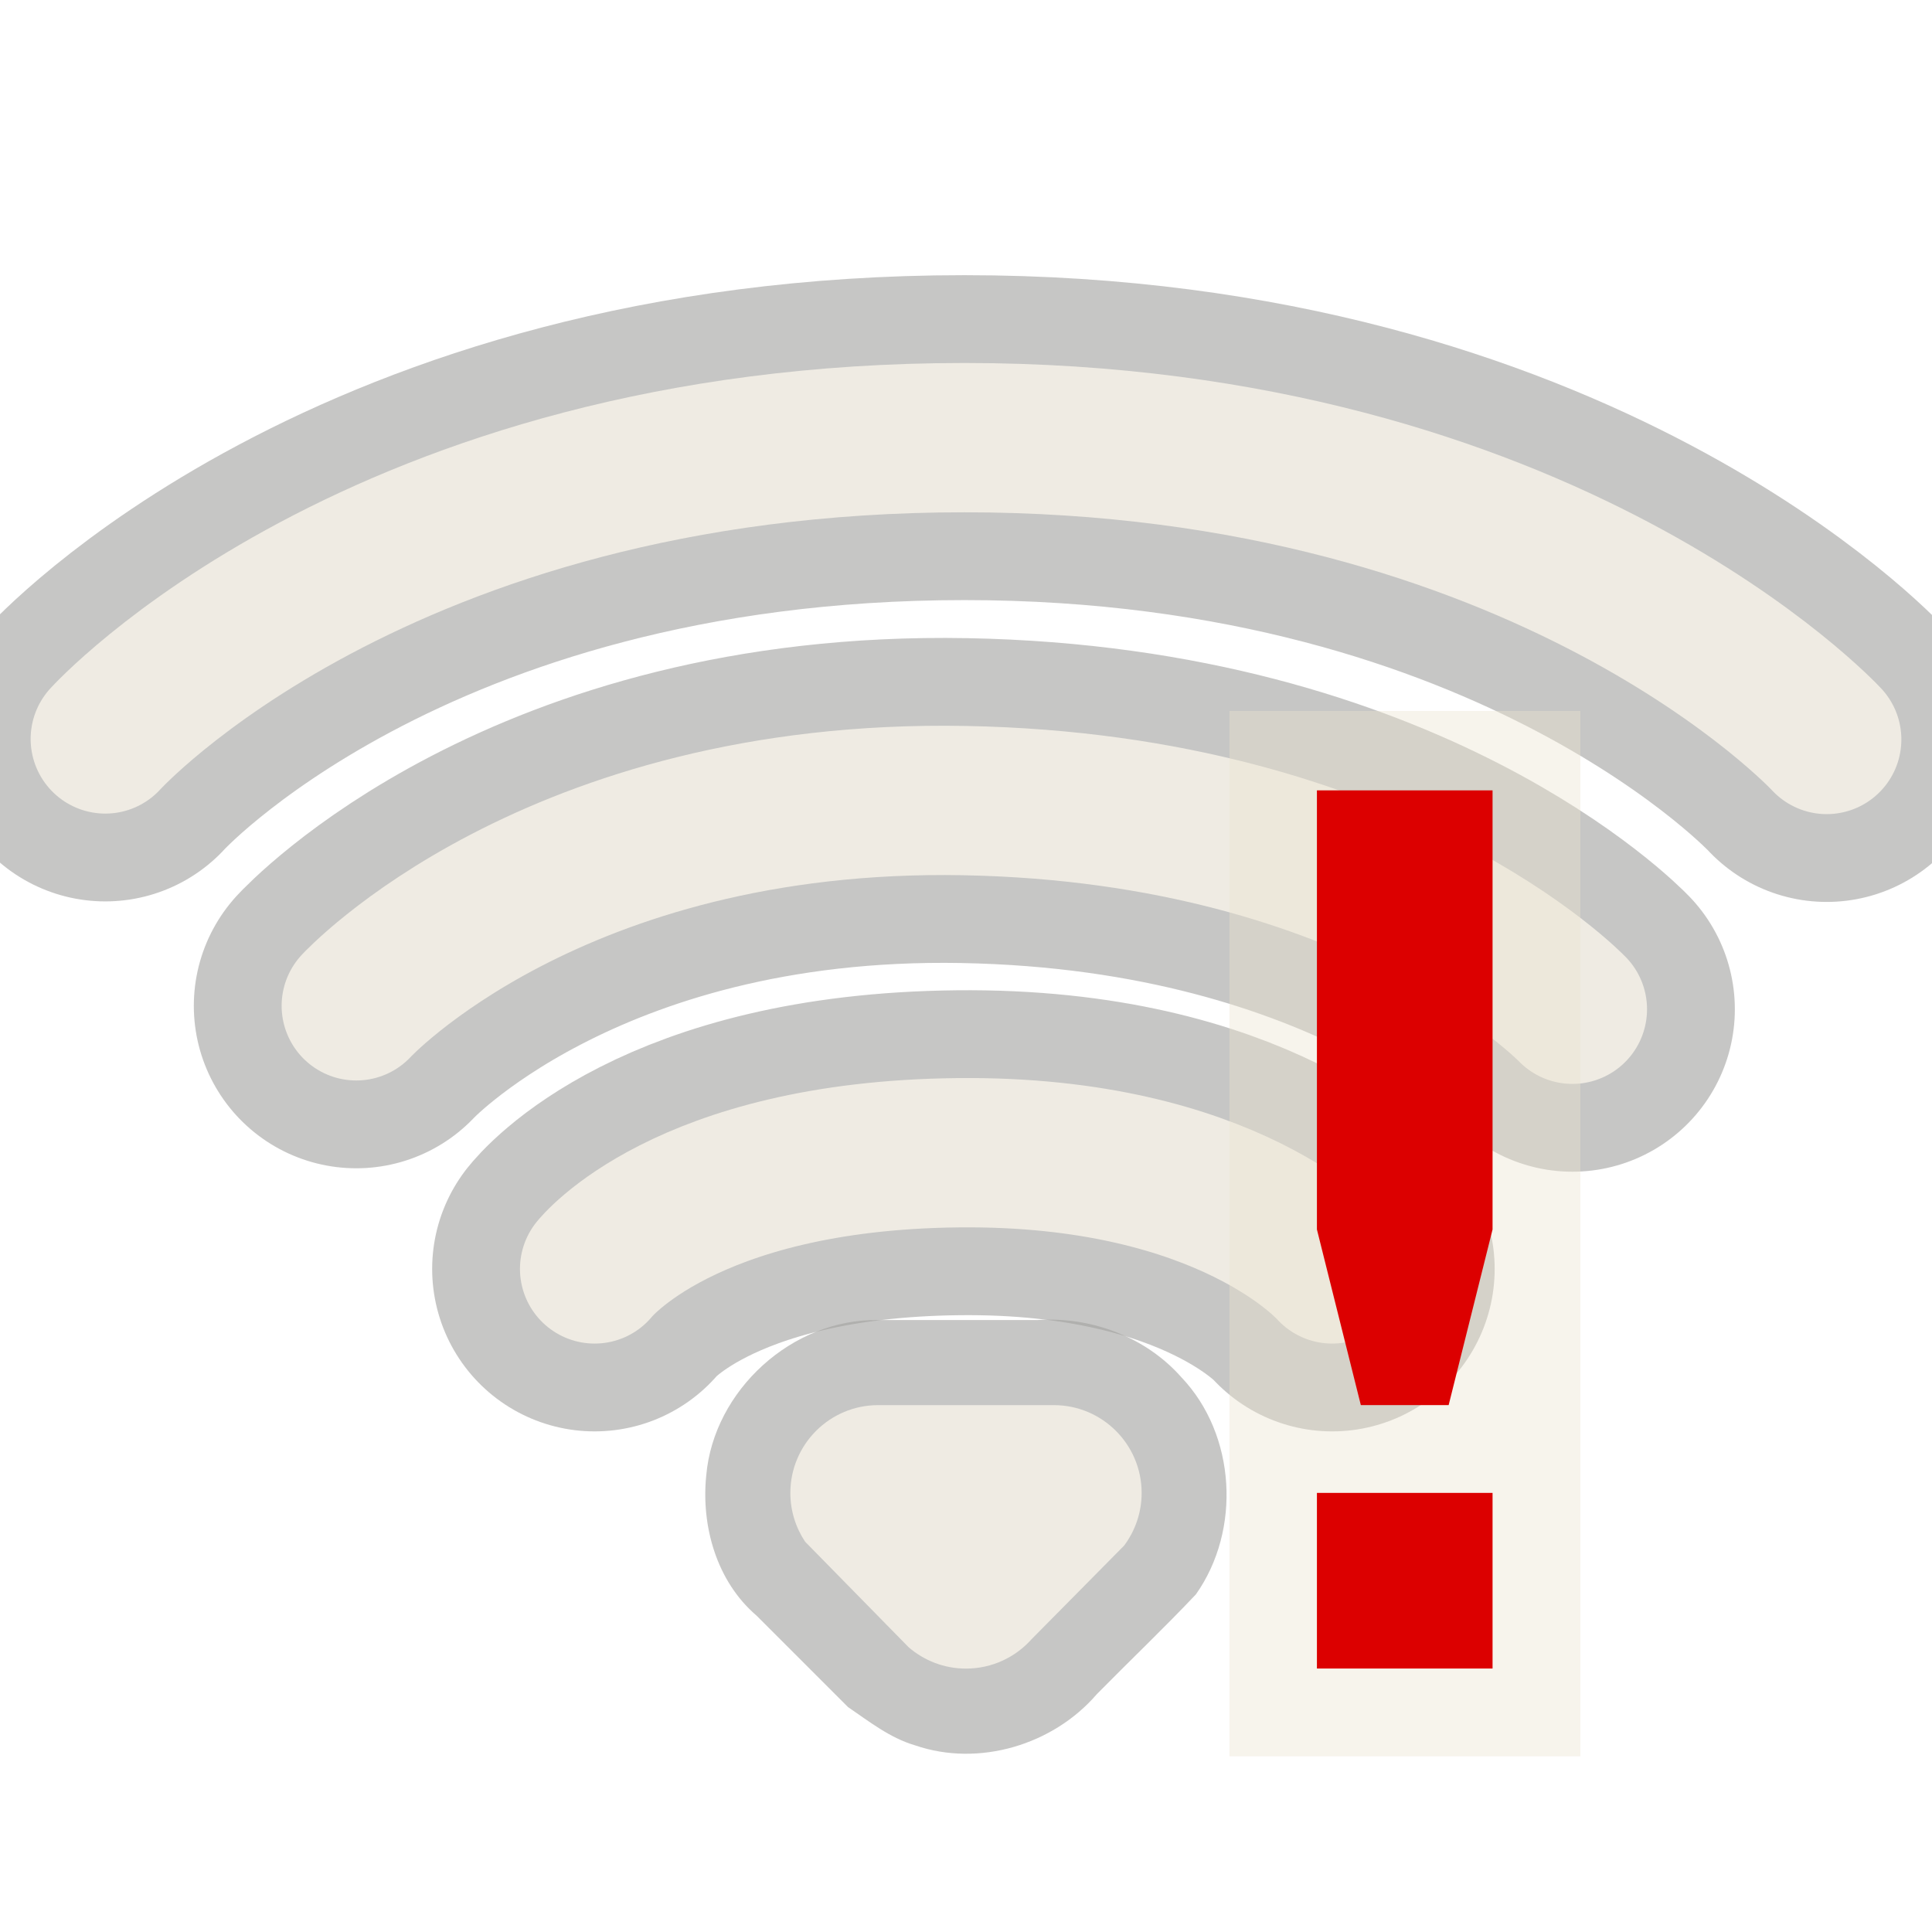
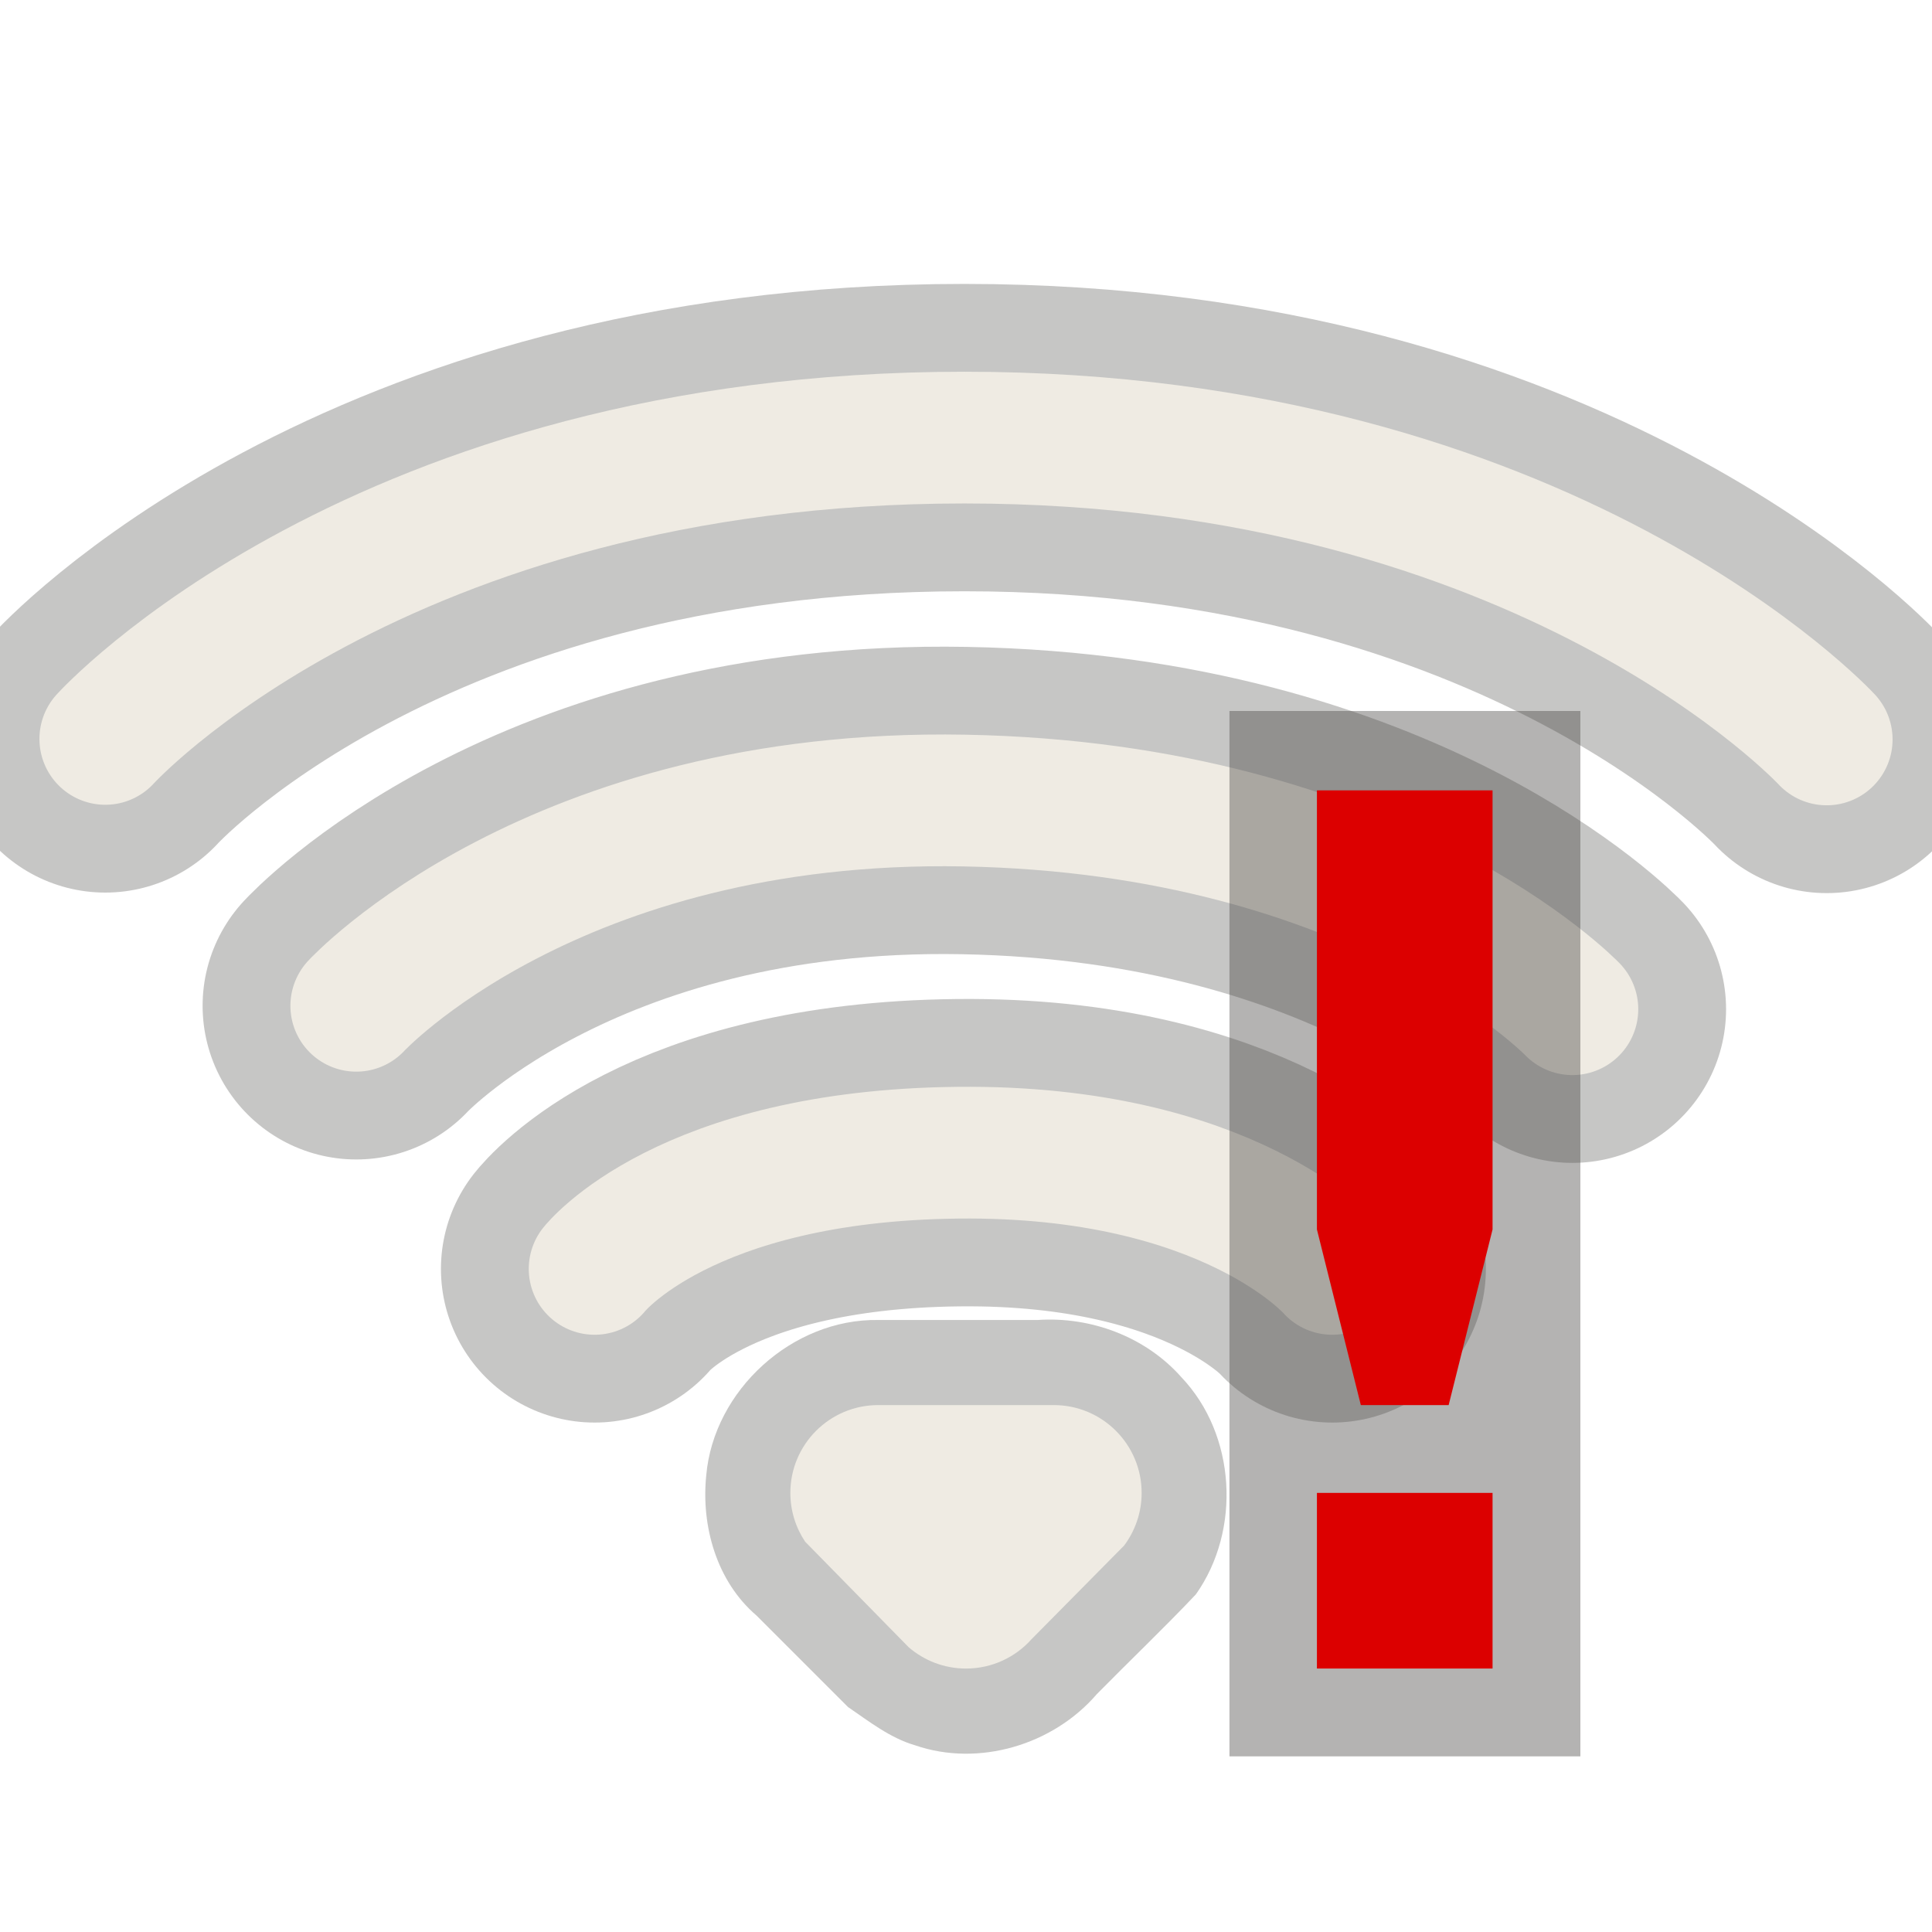
<svg xmlns="http://www.w3.org/2000/svg" version="1.0" width="22" height="22" id="svg3208">
-   <defs id="defs3210">
-     </defs>
-   <g transform="translate(-1.000001,-0.9995331)" id="g2384" style="opacity:0.5">
-     <path d="M 11,16.031 C 10.023,16.015 9.127,16.83 9.042,17.801 C 8.983,18.38 9.161,19.008 9.614,19.396 C 9.962,19.743 10.309,20.09 10.656,20.438 C 10.897,20.602 11.133,20.79 11.42,20.874 C 12.146,21.124 12.993,20.869 13.49,20.291 C 13.864,19.911 14.252,19.542 14.618,19.155 C 15.136,18.422 15.075,17.336 14.452,16.682 C 14.046,16.223 13.423,15.989 12.815,16.031 C 12.21,16.031 11.605,16.031 11,16.031 z" id="path3205" style="opacity:0.6;fill:#43423e;fill-opacity:1;fill-rule:evenodd;stroke:none;stroke-width:1.7;stroke-linecap:round;stroke-linejoin:miter;marker:none;marker-start:none;marker-mid:none;marker-end:none;stroke-miterlimit:4;stroke-dasharray:none;stroke-dashoffset:0;stroke-opacity:1;visibility:visible;display:inline;overflow:visible;enable-background:accumulate" />
-     <path d="M 7.771,15.449 C 7.771,15.449 8.789,14.158 11.91,14.126 C 14.991,14.093 16.17,15.449 16.17,15.449 M 5.057,12.453 C 5.057,12.453 7.292,10.03 11.981,10.116 C 16.708,10.203 18.905,12.492 18.905,12.492 M 2.199,9.414 C 2.199,9.414 5.303,5.983 11.981,5.983 C 18.626,5.983 21.801,9.42 21.801,9.42" id="path3192" style="opacity:0.6;fill:none;fill-opacity:1;fill-rule:nonzero;stroke:#43423e;stroke-width:3.7;stroke-linecap:round;stroke-linejoin:miter;marker:none;marker-start:none;marker-mid:none;marker-end:none;stroke-miterlimit:4;stroke-dasharray:none;stroke-dashoffset:0;stroke-opacity:1;visibility:visible;display:inline;overflow:visible;enable-background:accumulate" />
-     <path d="M 7.771,15.449 C 7.771,15.449 8.789,14.158 11.91,14.126 C 14.991,14.093 16.17,15.449 16.17,15.449 M 5.057,12.453 C 5.057,12.453 7.292,10.03 11.981,10.116 C 16.708,10.203 18.905,12.492 18.905,12.492 M 2.199,9.414 C 2.199,9.414 5.303,5.983 11.981,5.983 C 18.626,5.983 21.801,9.42 21.801,9.42" id="path3209" style="opacity:1;fill:none;fill-opacity:1;fill-rule:nonzero;stroke:#dfd8c8;stroke-width:1.7;stroke-linecap:round;stroke-linejoin:miter;marker:none;marker-start:none;marker-mid:none;marker-end:none;stroke-miterlimit:4;stroke-dasharray:none;stroke-dashoffset:0;stroke-opacity:1;visibility:visible;display:inline;overflow:visible;enable-background:accumulate" />
-     <path d="M 11,17 C 10.448,17 10,17.448 10,18 C 10,18.205 10.062,18.396 10.168,18.555 C 10.168,18.555 11.347,19.757 11.347,19.757 C 11.522,19.908 11.75,20 12,20 C 12.296,20 12.563,19.871 12.746,19.666 C 12.746,19.666 13.8,18.6 13.8,18.6 C 13.925,18.433 14,18.225 14,18 C 14,17.448 13.552,17 13,17 C 13,17 11,17 11,17 z" id="path3196" style="opacity:1;fill:#dfd8c8;fill-opacity:1;fill-rule:evenodd;stroke:none;stroke-width:1.7;stroke-linecap:round;stroke-linejoin:miter;marker:none;marker-start:none;marker-mid:none;marker-end:none;stroke-miterlimit:4;stroke-dasharray:none;stroke-dashoffset:0;stroke-opacity:1;visibility:visible;display:inline;overflow:visible;enable-background:accumulate" />
+   <defs id="defs3210" />
+   <g transform="translate(-1.000001,0)" id="g2384" style="opacity:0.5">
+     <path d="M 11,15.031 C 10.023,15.015 9.127,15.83 9.042,16.801 C 8.983,17.38 9.161,18.008 9.614,18.396 C 9.962,18.743 10.309,19.09 10.656,19.438 C 10.897,19.602 11.133,19.79 11.42,19.874 C 12.146,20.124 12.993,19.869 13.49,19.291 C 13.864,18.911 14.252,18.542 14.618,18.155 C 15.136,17.422 15.075,16.336 14.452,15.682 C 14.046,15.223 13.423,14.989 12.815,15.031 C 12.21,15.031 11.605,15.031 11,15.031 z" id="path3205" style="opacity:0.6;fill:#43423e;fill-opacity:1;fill-rule:evenodd;stroke:none;stroke-width:1.7;stroke-linecap:round;stroke-linejoin:miter;marker:none;marker-start:none;marker-mid:none;marker-end:none;stroke-miterlimit:4;stroke-dasharray:none;stroke-dashoffset:0;stroke-opacity:1;visibility:visible;display:inline;overflow:visible;enable-background:accumulate" />
+     <path d="M 7.771,14.449 C 7.771,14.449 8.789,13.158 11.91,13.126 C 14.991,13.093 16.17,14.449 16.17,14.449 M 5.057,11.453 C 5.057,11.453 7.292,9.03 11.981,9.116 C 16.708,9.203 18.905,11.492 18.905,11.492 M 2.199,8.414 C 2.199,8.414 5.303,4.983 11.981,4.983 C 18.626,4.983 21.801,8.42 21.801,8.42" id="path3192" style="opacity:0.6;fill:none;fill-opacity:1;fill-rule:nonzero;stroke:#43423e;stroke-width:3.5;stroke-linecap:round;stroke-linejoin:miter;marker:none;marker-start:none;marker-mid:none;marker-end:none;stroke-miterlimit:4;stroke-dasharray:none;stroke-dashoffset:0;stroke-opacity:1;visibility:visible;display:inline;overflow:visible;enable-background:accumulate" />
+     <path d="M 7.771,14.449 C 7.771,14.449 8.789,13.158 11.91,13.126 C 14.991,13.093 16.17,14.449 16.17,14.449 M 5.057,11.453 C 5.057,11.453 7.292,9.03 11.981,9.116 C 16.708,9.203 18.905,11.492 18.905,11.492 M 2.199,8.414 C 2.199,8.414 5.303,4.983 11.981,4.983 C 18.626,4.983 21.801,8.42 21.801,8.42" id="path3209" style="opacity:1;fill:none;fill-opacity:1;fill-rule:nonzero;stroke:#dfd8c8;stroke-width:1.5;stroke-linecap:round;stroke-linejoin:miter;marker:none;marker-start:none;marker-mid:none;marker-end:none;stroke-miterlimit:4;stroke-dasharray:none;stroke-dashoffset:0;stroke-opacity:1;visibility:visible;display:inline;overflow:visible;enable-background:accumulate" />
+     <path d="M 11,16 C 10.448,16 10,16.448 10,17 C 10,17.205 10.062,17.396 10.168,17.555 C 10.168,17.555 11.347,18.757 11.347,18.757 C 11.522,18.908 11.75,19 12,19 C 12.296,19 12.563,18.871 12.746,18.666 C 12.746,18.666 13.8,17.6 13.8,17.6 C 13.925,17.433 14,17.225 14,17 C 14,16.448 13.552,16 13,16 C 13,16 11,16 11,16 z" id="path3196" style="opacity:1;fill:#dfd8c8;fill-opacity:1;fill-rule:evenodd;stroke:none;stroke-width:1.7;stroke-linecap:round;stroke-linejoin:miter;marker:none;marker-start:none;marker-mid:none;marker-end:none;stroke-miterlimit:4;stroke-dasharray:none;stroke-dashoffset:0;stroke-opacity:1;visibility:visible;display:inline;overflow:visible;enable-background:accumulate" />
  </g>
-   <rect width="3.996" height="11.904" x="14" y="8.096" id="rect2950" style="opacity:0.4;fill:#eae3d0;fill-opacity:1;stroke:none" />
-   <path d="m 14.996,17 2,0 0,2 -2,0 0,-2 z m 0,-8 0,5 0.5,2 1,0 0.5,-2 0,-5 -2,0 z" id="path3659" style="fill:#dc0000;fill-opacity:1;stroke:none" />
+   <rect width="3.996" height="11.904" x="14" y="8.096" id="rect2950" style="opacity:0.4;fill:#43423e;fill-opacity:1;stroke:none" />
+   <path d="M 14.996,17 L 16.996,17 L 16.996,19 L 14.996,19 L 14.996,17 z M 14.996,9 L 14.996,14 L 15.496,16 L 16.496,16 L 16.996,14 L 16.996,9 L 14.996,9 z" id="path3659" style="fill:#dc0000;fill-opacity:1;stroke:none" />
</svg>
